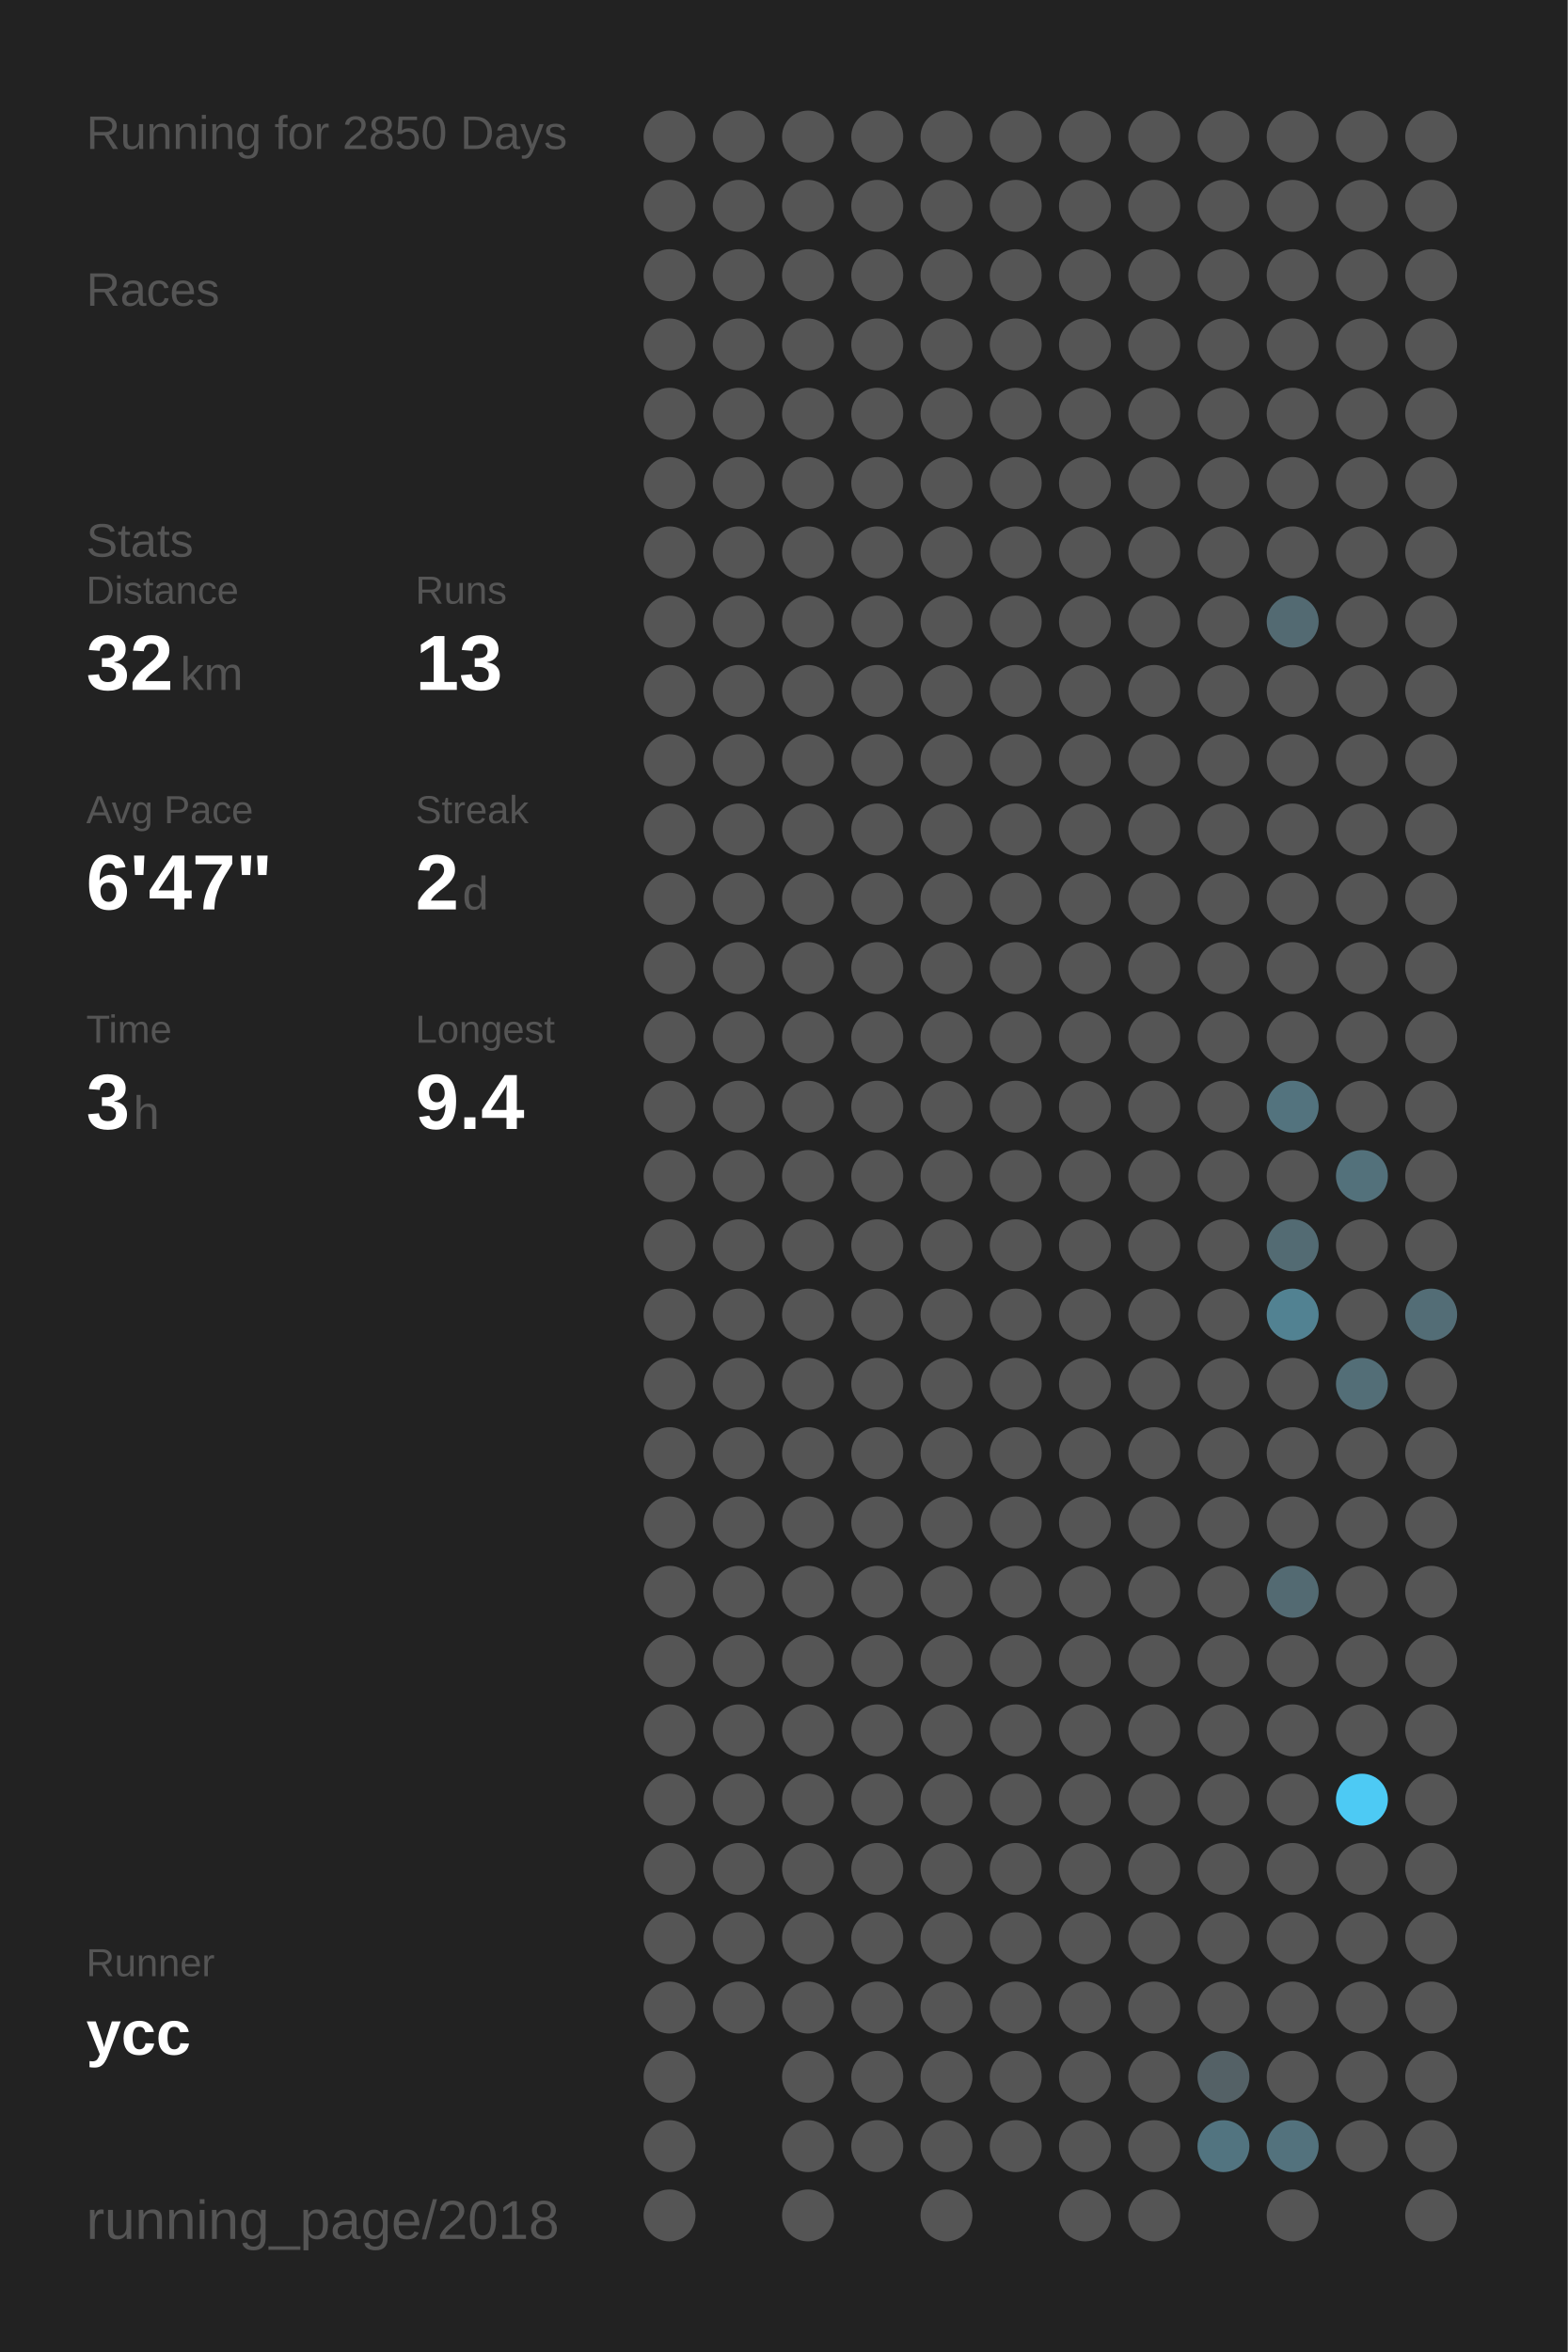
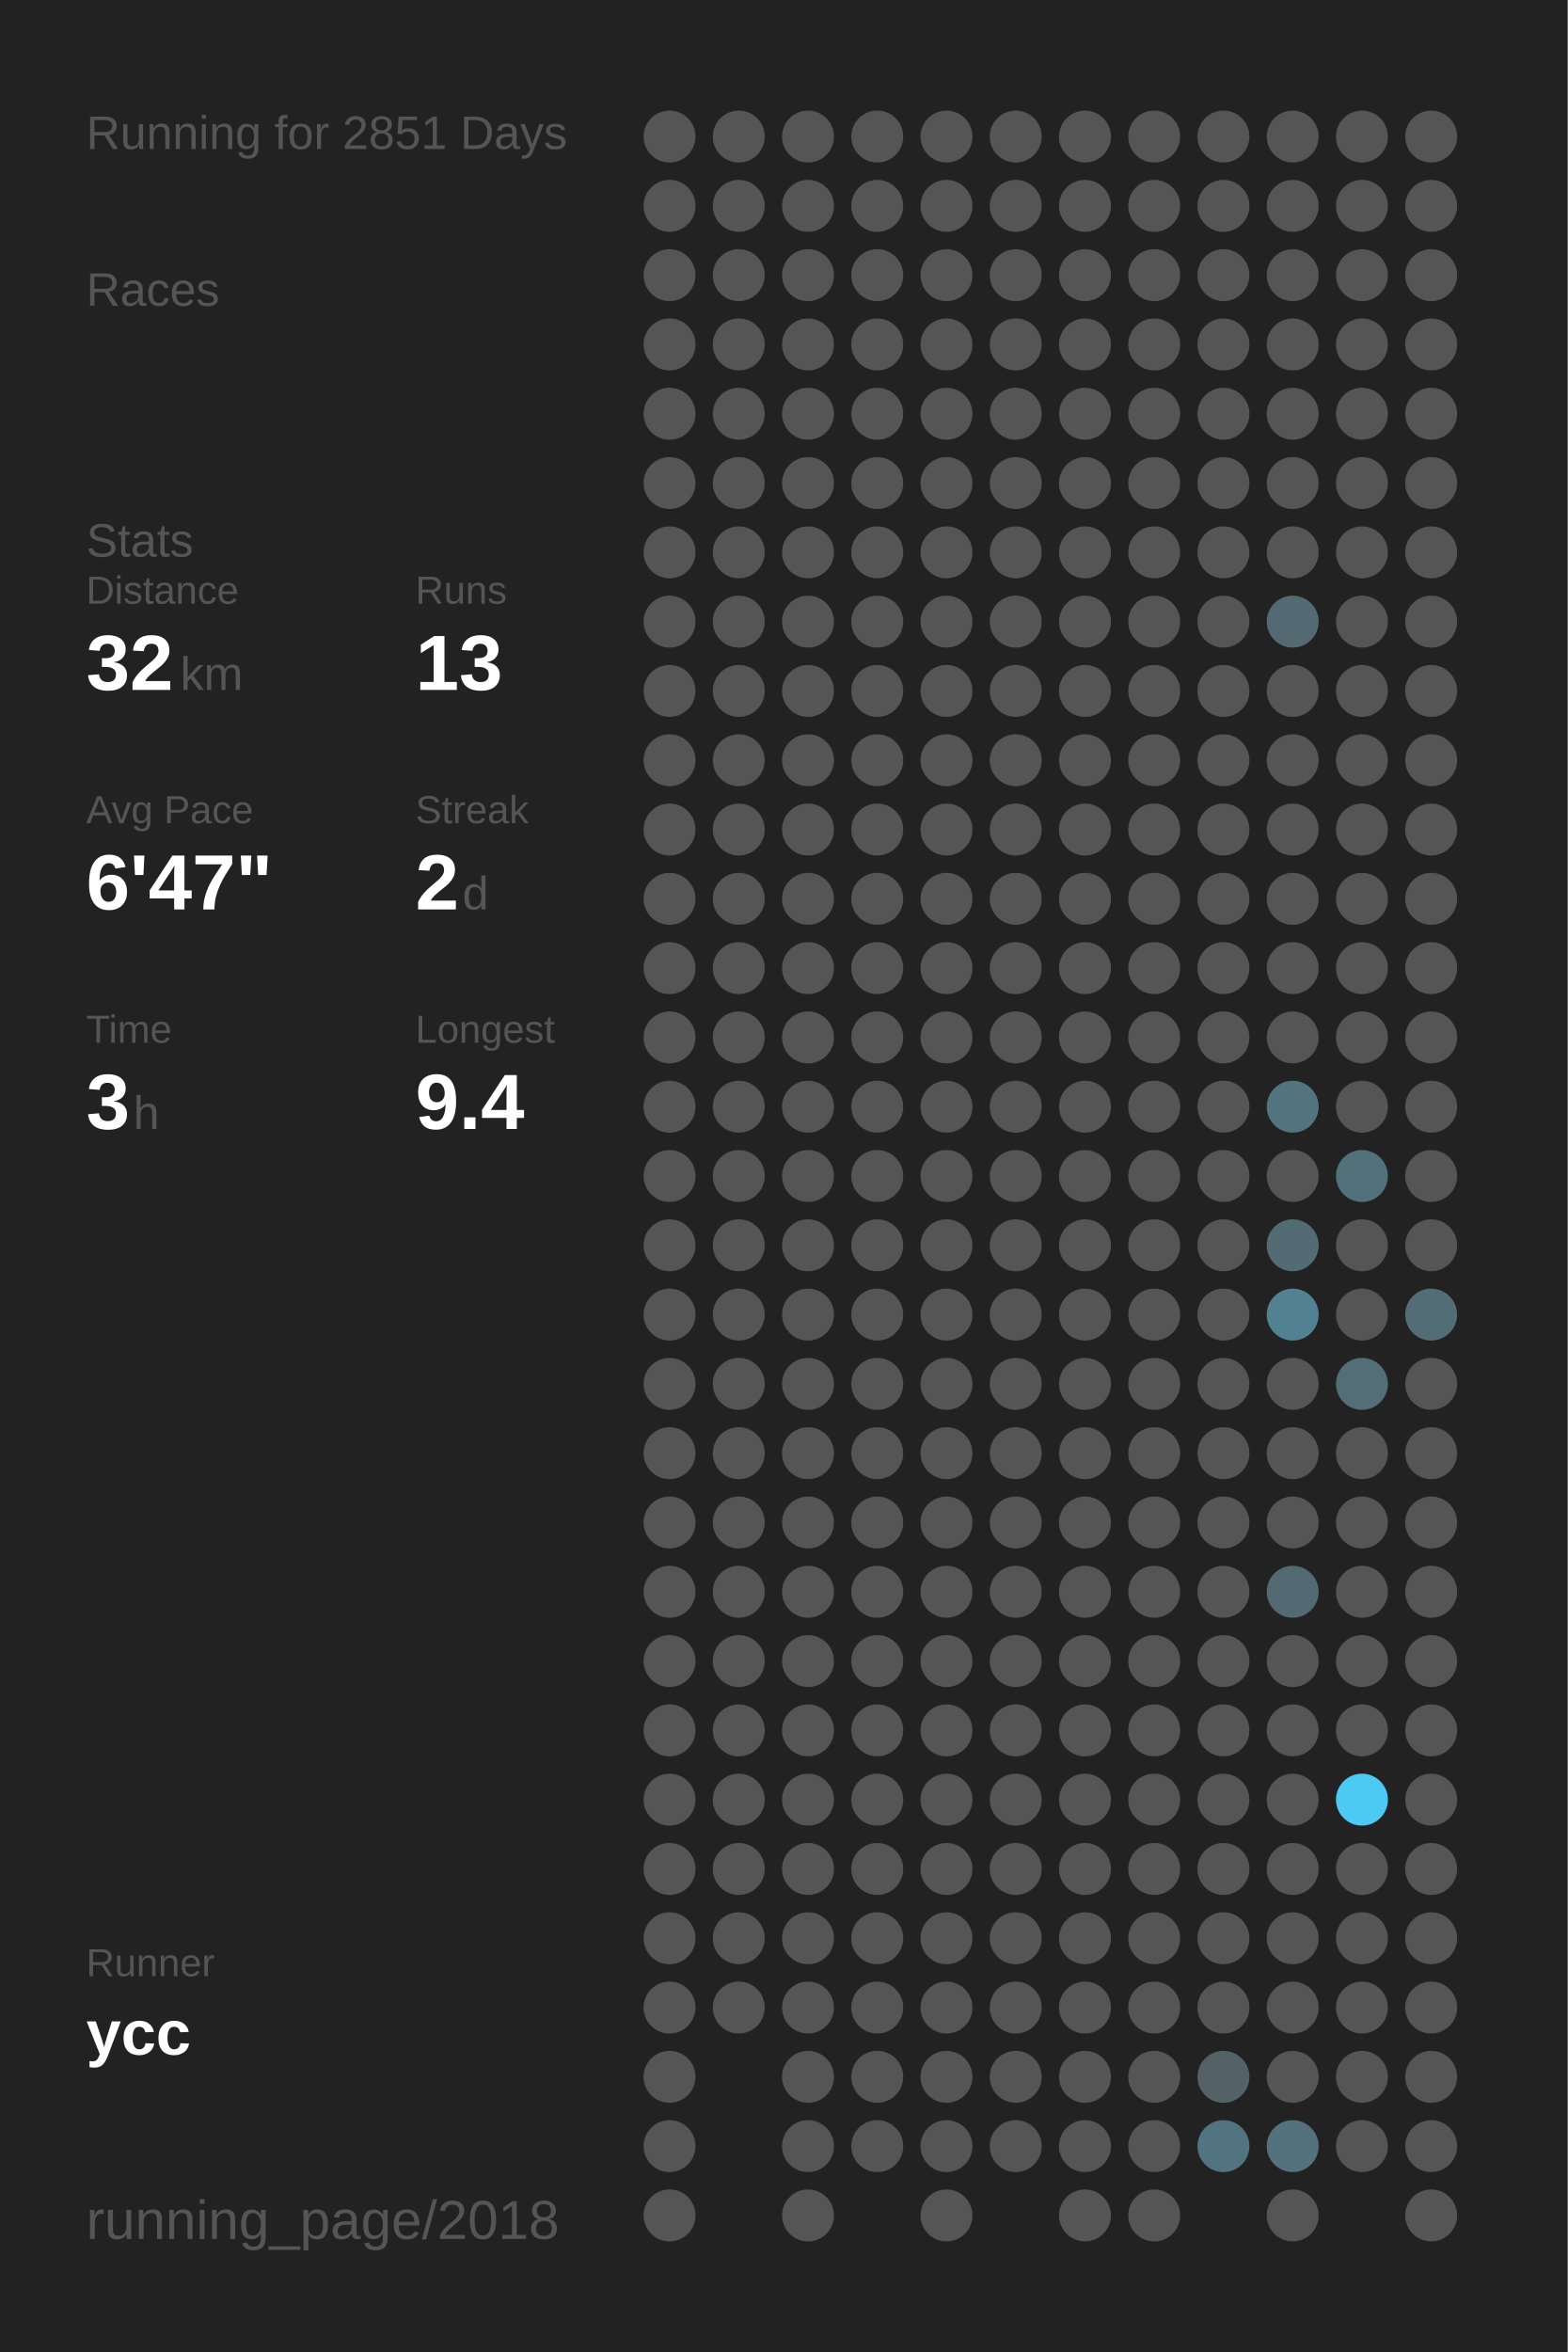
<svg xmlns="http://www.w3.org/2000/svg" baseProfile="full" height="300mm" version="1.1" viewBox="0,0,200,300" width="200mm">
  <defs />
  <rect fill="#222222" height="300" width="200" x="0" y="0" />
-   <text fill="#555555" style="font-size:6px; font-family:Arial;" x="11" y="19">Running for 2850 Days</text>
+   <text fill="#555555" style="font-size:6px; font-family:Arial;" x="11" y="19">Running for 2851 Days</text>
  <text fill="#555555" style="font-size:6px; font-family:Arial;" x="11" y="39">Races</text>
  <text fill="#555555" style="font-size:6px; font-family:Arial;" x="11" y="71">Stats</text>
  <text fill="#555555" style="font-size:5px; font-family:Arial;" x="11" y="77">Distance</text>
  <text fill="#FFFFFF" style="font-size:10px; font-family:Arial; font-weight:bold;" x="11" y="88">32</text>
  <text fill="#555555" style="font-size:6px; font-family:Arial;" x="23" y="88">km</text>
  <text fill="#555555" style="font-size:5px; font-family:Arial;" x="53" y="77">Runs</text>
  <text fill="#FFFFFF" style="font-size:10px; font-family:Arial; font-weight:bold;" x="53" y="88">13</text>
  <text fill="#555555" style="font-size:5px; font-family:Arial;" x="11" y="105">Avg Pace</text>
  <text fill="#FFFFFF" style="font-size:10px; font-family:Arial; font-weight:bold;" x="11" y="116">6'47"</text>
  <text fill="#555555" style="font-size:5px; font-family:Arial;" x="53" y="105">Streak</text>
  <text fill="#FFFFFF" style="font-size:10px; font-family:Arial; font-weight:bold;" x="53" y="116">2</text>
  <text fill="#555555" style="font-size:6px; font-family:Arial;" x="59" y="116">d</text>
  <text fill="#555555" style="font-size:5px; font-family:Arial;" x="11" y="133">Time</text>
  <text fill="#FFFFFF" style="font-size:10px; font-family:Arial; font-weight:bold;" x="11" y="144">3</text>
  <text fill="#555555" style="font-size:6px; font-family:Arial;" x="17" y="144">h</text>
  <text fill="#555555" style="font-size:5px; font-family:Arial;" x="53" y="133">Longest</text>
  <text fill="#FFFFFF" style="font-size:10px; font-family:Arial; font-weight:bold;" x="53" y="144">9.4</text>
  <text fill="#555555" style="font-size:5px; font-family:Arial;" x="11" y="252.065">Runner</text>
  <text fill="#FFFFFF" style="font-size:8px; font-family:Arial; font-weight:bold;" x="11" y="262.065">ycc</text>
  <text fill="#555555" style="font-size:7px; font-family:Arial;" x="11" y="285.581">running_page/2018</text>
  <circle cx="85.417" cy="17.419" fill="#555555" r="3.312" />
  <circle cx="85.417" cy="26.258" fill="#555555" r="3.312" />
  <circle cx="85.417" cy="35.097" fill="#555555" r="3.312" />
  <circle cx="85.417" cy="43.935" fill="#555555" r="3.312" />
  <circle cx="85.417" cy="52.774" fill="#555555" r="3.312" />
  <circle cx="85.417" cy="61.613" fill="#555555" r="3.312" />
  <circle cx="85.417" cy="70.452" fill="#555555" r="3.312" />
  <circle cx="85.417" cy="79.29" fill="#555555" r="3.312" />
  <circle cx="85.417" cy="88.129" fill="#555555" r="3.312" />
  <circle cx="85.417" cy="96.968" fill="#555555" r="3.312" />
  <circle cx="85.417" cy="105.806" fill="#555555" r="3.312" />
  <circle cx="85.417" cy="114.645" fill="#555555" r="3.312" />
  <circle cx="85.417" cy="123.484" fill="#555555" r="3.312" />
  <circle cx="85.417" cy="132.323" fill="#555555" r="3.312" />
  <circle cx="85.417" cy="141.161" fill="#555555" r="3.312" />
  <circle cx="85.417" cy="150" fill="#555555" r="3.312" />
  <circle cx="85.417" cy="158.839" fill="#555555" r="3.312" />
  <circle cx="85.417" cy="167.677" fill="#555555" r="3.312" />
  <circle cx="85.417" cy="176.516" fill="#555555" r="3.312" />
  <circle cx="85.417" cy="185.355" fill="#555555" r="3.312" />
  <circle cx="85.417" cy="194.194" fill="#555555" r="3.312" />
  <circle cx="85.417" cy="203.032" fill="#555555" r="3.312" />
  <circle cx="85.417" cy="211.871" fill="#555555" r="3.312" />
  <circle cx="85.417" cy="220.71" fill="#555555" r="3.312" />
  <circle cx="85.417" cy="229.548" fill="#555555" r="3.312" />
  <circle cx="85.417" cy="238.387" fill="#555555" r="3.312" />
  <circle cx="85.417" cy="247.226" fill="#555555" r="3.312" />
  <circle cx="85.417" cy="256.065" fill="#555555" r="3.312" />
  <circle cx="85.417" cy="264.903" fill="#555555" r="3.312" />
  <circle cx="85.417" cy="273.742" fill="#555555" r="3.312" />
  <circle cx="85.417" cy="282.581" fill="#555555" r="3.312" />
  <circle cx="94.25" cy="17.419" fill="#555555" r="3.312" />
  <circle cx="94.25" cy="26.258" fill="#555555" r="3.312" />
  <circle cx="94.25" cy="35.097" fill="#555555" r="3.312" />
  <circle cx="94.25" cy="43.935" fill="#555555" r="3.312" />
  <circle cx="94.25" cy="52.774" fill="#555555" r="3.312" />
  <circle cx="94.25" cy="61.613" fill="#555555" r="3.312" />
  <circle cx="94.25" cy="70.452" fill="#555555" r="3.312" />
  <circle cx="94.25" cy="79.29" fill="#555555" r="3.312" />
  <circle cx="94.25" cy="88.129" fill="#555555" r="3.312" />
  <circle cx="94.25" cy="96.968" fill="#555555" r="3.312" />
  <circle cx="94.25" cy="105.806" fill="#555555" r="3.312" />
  <circle cx="94.25" cy="114.645" fill="#555555" r="3.312" />
  <circle cx="94.25" cy="123.484" fill="#555555" r="3.312" />
  <circle cx="94.25" cy="132.323" fill="#555555" r="3.312" />
  <circle cx="94.25" cy="141.161" fill="#555555" r="3.312" />
  <circle cx="94.25" cy="150" fill="#555555" r="3.312" />
  <circle cx="94.25" cy="158.839" fill="#555555" r="3.312" />
  <circle cx="94.25" cy="167.677" fill="#555555" r="3.312" />
  <circle cx="94.25" cy="176.516" fill="#555555" r="3.312" />
  <circle cx="94.25" cy="185.355" fill="#555555" r="3.312" />
  <circle cx="94.25" cy="194.194" fill="#555555" r="3.312" />
  <circle cx="94.25" cy="203.032" fill="#555555" r="3.312" />
  <circle cx="94.25" cy="211.871" fill="#555555" r="3.312" />
  <circle cx="94.25" cy="220.71" fill="#555555" r="3.312" />
  <circle cx="94.25" cy="229.548" fill="#555555" r="3.312" />
  <circle cx="94.25" cy="238.387" fill="#555555" r="3.312" />
  <circle cx="94.25" cy="247.226" fill="#555555" r="3.312" />
  <circle cx="94.25" cy="256.065" fill="#555555" r="3.312" />
  <circle cx="103.083" cy="17.419" fill="#555555" r="3.312" />
  <circle cx="103.083" cy="26.258" fill="#555555" r="3.312" />
  <circle cx="103.083" cy="35.097" fill="#555555" r="3.312" />
  <circle cx="103.083" cy="43.935" fill="#555555" r="3.312" />
  <circle cx="103.083" cy="52.774" fill="#555555" r="3.312" />
  <circle cx="103.083" cy="61.613" fill="#555555" r="3.312" />
  <circle cx="103.083" cy="70.452" fill="#555555" r="3.312" />
  <circle cx="103.083" cy="79.29" fill="#555555" r="3.312" />
  <circle cx="103.083" cy="88.129" fill="#555555" r="3.312" />
  <circle cx="103.083" cy="96.968" fill="#555555" r="3.312" />
  <circle cx="103.083" cy="105.806" fill="#555555" r="3.312" />
  <circle cx="103.083" cy="114.645" fill="#555555" r="3.312" />
  <circle cx="103.083" cy="123.484" fill="#555555" r="3.312" />
  <circle cx="103.083" cy="132.323" fill="#555555" r="3.312" />
  <circle cx="103.083" cy="141.161" fill="#555555" r="3.312" />
  <circle cx="103.083" cy="150" fill="#555555" r="3.312" />
  <circle cx="103.083" cy="158.839" fill="#555555" r="3.312" />
  <circle cx="103.083" cy="167.677" fill="#555555" r="3.312" />
  <circle cx="103.083" cy="176.516" fill="#555555" r="3.312" />
  <circle cx="103.083" cy="185.355" fill="#555555" r="3.312" />
  <circle cx="103.083" cy="194.194" fill="#555555" r="3.312" />
  <circle cx="103.083" cy="203.032" fill="#555555" r="3.312" />
  <circle cx="103.083" cy="211.871" fill="#555555" r="3.312" />
  <circle cx="103.083" cy="220.71" fill="#555555" r="3.312" />
  <circle cx="103.083" cy="229.548" fill="#555555" r="3.312" />
  <circle cx="103.083" cy="238.387" fill="#555555" r="3.312" />
  <circle cx="103.083" cy="247.226" fill="#555555" r="3.312" />
  <circle cx="103.083" cy="256.065" fill="#555555" r="3.312" />
  <circle cx="103.083" cy="264.903" fill="#555555" r="3.312" />
  <circle cx="103.083" cy="273.742" fill="#555555" r="3.312" />
  <circle cx="103.083" cy="282.581" fill="#555555" r="3.312" />
  <circle cx="111.917" cy="17.419" fill="#555555" r="3.312" />
  <circle cx="111.917" cy="26.258" fill="#555555" r="3.312" />
  <circle cx="111.917" cy="35.097" fill="#555555" r="3.312" />
  <circle cx="111.917" cy="43.935" fill="#555555" r="3.312" />
  <circle cx="111.917" cy="52.774" fill="#555555" r="3.312" />
  <circle cx="111.917" cy="61.613" fill="#555555" r="3.312" />
  <circle cx="111.917" cy="70.452" fill="#555555" r="3.312" />
  <circle cx="111.917" cy="79.29" fill="#555555" r="3.312" />
  <circle cx="111.917" cy="88.129" fill="#555555" r="3.312" />
  <circle cx="111.917" cy="96.968" fill="#555555" r="3.312" />
  <circle cx="111.917" cy="105.806" fill="#555555" r="3.312" />
  <circle cx="111.917" cy="114.645" fill="#555555" r="3.312" />
  <circle cx="111.917" cy="123.484" fill="#555555" r="3.312" />
  <circle cx="111.917" cy="132.323" fill="#555555" r="3.312" />
  <circle cx="111.917" cy="141.161" fill="#555555" r="3.312" />
  <circle cx="111.917" cy="150" fill="#555555" r="3.312" />
  <circle cx="111.917" cy="158.839" fill="#555555" r="3.312" />
  <circle cx="111.917" cy="167.677" fill="#555555" r="3.312" />
  <circle cx="111.917" cy="176.516" fill="#555555" r="3.312" />
  <circle cx="111.917" cy="185.355" fill="#555555" r="3.312" />
  <circle cx="111.917" cy="194.194" fill="#555555" r="3.312" />
  <circle cx="111.917" cy="203.032" fill="#555555" r="3.312" />
  <circle cx="111.917" cy="211.871" fill="#555555" r="3.312" />
  <circle cx="111.917" cy="220.71" fill="#555555" r="3.312" />
  <circle cx="111.917" cy="229.548" fill="#555555" r="3.312" />
  <circle cx="111.917" cy="238.387" fill="#555555" r="3.312" />
  <circle cx="111.917" cy="247.226" fill="#555555" r="3.312" />
  <circle cx="111.917" cy="256.065" fill="#555555" r="3.312" />
  <circle cx="111.917" cy="264.903" fill="#555555" r="3.312" />
  <circle cx="111.917" cy="273.742" fill="#555555" r="3.312" />
  <circle cx="120.75" cy="17.419" fill="#555555" r="3.312" />
  <circle cx="120.75" cy="26.258" fill="#555555" r="3.312" />
  <circle cx="120.75" cy="35.097" fill="#555555" r="3.312" />
  <circle cx="120.75" cy="43.935" fill="#555555" r="3.312" />
  <circle cx="120.75" cy="52.774" fill="#555555" r="3.312" />
  <circle cx="120.75" cy="61.613" fill="#555555" r="3.312" />
  <circle cx="120.75" cy="70.452" fill="#555555" r="3.312" />
  <circle cx="120.75" cy="79.29" fill="#555555" r="3.312" />
  <circle cx="120.75" cy="88.129" fill="#555555" r="3.312" />
  <circle cx="120.75" cy="96.968" fill="#555555" r="3.312" />
  <circle cx="120.75" cy="105.806" fill="#555555" r="3.312" />
  <circle cx="120.75" cy="114.645" fill="#555555" r="3.312" />
  <circle cx="120.75" cy="123.484" fill="#555555" r="3.312" />
  <circle cx="120.75" cy="132.323" fill="#555555" r="3.312" />
  <circle cx="120.75" cy="141.161" fill="#555555" r="3.312" />
  <circle cx="120.75" cy="150" fill="#555555" r="3.312" />
  <circle cx="120.75" cy="158.839" fill="#555555" r="3.312" />
  <circle cx="120.75" cy="167.677" fill="#555555" r="3.312" />
  <circle cx="120.75" cy="176.516" fill="#555555" r="3.312" />
  <circle cx="120.75" cy="185.355" fill="#555555" r="3.312" />
  <circle cx="120.75" cy="194.194" fill="#555555" r="3.312" />
  <circle cx="120.75" cy="203.032" fill="#555555" r="3.312" />
  <circle cx="120.75" cy="211.871" fill="#555555" r="3.312" />
  <circle cx="120.75" cy="220.71" fill="#555555" r="3.312" />
  <circle cx="120.75" cy="229.548" fill="#555555" r="3.312" />
  <circle cx="120.75" cy="238.387" fill="#555555" r="3.312" />
  <circle cx="120.75" cy="247.226" fill="#555555" r="3.312" />
  <circle cx="120.75" cy="256.065" fill="#555555" r="3.312" />
  <circle cx="120.75" cy="264.903" fill="#555555" r="3.312" />
  <circle cx="120.75" cy="273.742" fill="#555555" r="3.312" />
  <circle cx="120.75" cy="282.581" fill="#555555" r="3.312" />
  <circle cx="129.583" cy="17.419" fill="#555555" r="3.312" />
  <circle cx="129.583" cy="26.258" fill="#555555" r="3.312" />
  <circle cx="129.583" cy="35.097" fill="#555555" r="3.312" />
  <circle cx="129.583" cy="43.935" fill="#555555" r="3.312" />
  <circle cx="129.583" cy="52.774" fill="#555555" r="3.312" />
  <circle cx="129.583" cy="61.613" fill="#555555" r="3.312" />
  <circle cx="129.583" cy="70.452" fill="#555555" r="3.312" />
  <circle cx="129.583" cy="79.29" fill="#555555" r="3.312" />
  <circle cx="129.583" cy="88.129" fill="#555555" r="3.312" />
  <circle cx="129.583" cy="96.968" fill="#555555" r="3.312" />
  <circle cx="129.583" cy="105.806" fill="#555555" r="3.312" />
  <circle cx="129.583" cy="114.645" fill="#555555" r="3.312" />
  <circle cx="129.583" cy="123.484" fill="#555555" r="3.312" />
  <circle cx="129.583" cy="132.323" fill="#555555" r="3.312" />
  <circle cx="129.583" cy="141.161" fill="#555555" r="3.312" />
  <circle cx="129.583" cy="150" fill="#555555" r="3.312" />
  <circle cx="129.583" cy="158.839" fill="#555555" r="3.312" />
  <circle cx="129.583" cy="167.677" fill="#555555" r="3.312" />
  <circle cx="129.583" cy="176.516" fill="#555555" r="3.312" />
  <circle cx="129.583" cy="185.355" fill="#555555" r="3.312" />
  <circle cx="129.583" cy="194.194" fill="#555555" r="3.312" />
  <circle cx="129.583" cy="203.032" fill="#555555" r="3.312" />
  <circle cx="129.583" cy="211.871" fill="#555555" r="3.312" />
  <circle cx="129.583" cy="220.71" fill="#555555" r="3.312" />
  <circle cx="129.583" cy="229.548" fill="#555555" r="3.312" />
  <circle cx="129.583" cy="238.387" fill="#555555" r="3.312" />
  <circle cx="129.583" cy="247.226" fill="#555555" r="3.312" />
  <circle cx="129.583" cy="256.065" fill="#555555" r="3.312" />
  <circle cx="129.583" cy="264.903" fill="#555555" r="3.312" />
  <circle cx="129.583" cy="273.742" fill="#555555" r="3.312" />
  <circle cx="138.417" cy="17.419" fill="#555555" r="3.312" />
  <circle cx="138.417" cy="26.258" fill="#555555" r="3.312" />
  <circle cx="138.417" cy="35.097" fill="#555555" r="3.312" />
  <circle cx="138.417" cy="43.935" fill="#555555" r="3.312" />
  <circle cx="138.417" cy="52.774" fill="#555555" r="3.312" />
  <circle cx="138.417" cy="61.613" fill="#555555" r="3.312" />
  <circle cx="138.417" cy="70.452" fill="#555555" r="3.312" />
  <circle cx="138.417" cy="79.29" fill="#555555" r="3.312" />
  <circle cx="138.417" cy="88.129" fill="#555555" r="3.312" />
  <circle cx="138.417" cy="96.968" fill="#555555" r="3.312" />
  <circle cx="138.417" cy="105.806" fill="#555555" r="3.312" />
  <circle cx="138.417" cy="114.645" fill="#555555" r="3.312" />
  <circle cx="138.417" cy="123.484" fill="#555555" r="3.312" />
  <circle cx="138.417" cy="132.323" fill="#555555" r="3.312" />
  <circle cx="138.417" cy="141.161" fill="#555555" r="3.312" />
  <circle cx="138.417" cy="150" fill="#555555" r="3.312" />
  <circle cx="138.417" cy="158.839" fill="#555555" r="3.312" />
  <circle cx="138.417" cy="167.677" fill="#555555" r="3.312" />
  <circle cx="138.417" cy="176.516" fill="#555555" r="3.312" />
  <circle cx="138.417" cy="185.355" fill="#555555" r="3.312" />
  <circle cx="138.417" cy="194.194" fill="#555555" r="3.312" />
  <circle cx="138.417" cy="203.032" fill="#555555" r="3.312" />
  <circle cx="138.417" cy="211.871" fill="#555555" r="3.312" />
  <circle cx="138.417" cy="220.71" fill="#555555" r="3.312" />
  <circle cx="138.417" cy="229.548" fill="#555555" r="3.312" />
  <circle cx="138.417" cy="238.387" fill="#555555" r="3.312" />
  <circle cx="138.417" cy="247.226" fill="#555555" r="3.312" />
  <circle cx="138.417" cy="256.065" fill="#555555" r="3.312" />
  <circle cx="138.417" cy="264.903" fill="#555555" r="3.312" />
  <circle cx="138.417" cy="273.742" fill="#555555" r="3.312" />
  <circle cx="138.417" cy="282.581" fill="#555555" r="3.312" />
  <circle cx="147.25" cy="17.419" fill="#555555" r="3.312" />
  <circle cx="147.25" cy="26.258" fill="#555555" r="3.312" />
  <circle cx="147.25" cy="35.097" fill="#555555" r="3.312" />
  <circle cx="147.25" cy="43.935" fill="#555555" r="3.312" />
  <circle cx="147.25" cy="52.774" fill="#555555" r="3.312" />
  <circle cx="147.25" cy="61.613" fill="#555555" r="3.312" />
  <circle cx="147.25" cy="70.452" fill="#555555" r="3.312" />
  <circle cx="147.25" cy="79.29" fill="#555555" r="3.312" />
  <circle cx="147.25" cy="88.129" fill="#555555" r="3.312" />
  <circle cx="147.25" cy="96.968" fill="#555555" r="3.312" />
  <circle cx="147.25" cy="105.806" fill="#555555" r="3.312" />
  <circle cx="147.25" cy="114.645" fill="#555555" r="3.312" />
  <circle cx="147.25" cy="123.484" fill="#555555" r="3.312" />
  <circle cx="147.25" cy="132.323" fill="#555555" r="3.312" />
  <circle cx="147.25" cy="141.161" fill="#555555" r="3.312" />
  <circle cx="147.25" cy="150" fill="#555555" r="3.312" />
  <circle cx="147.25" cy="158.839" fill="#555555" r="3.312" />
  <circle cx="147.25" cy="167.677" fill="#555555" r="3.312" />
  <circle cx="147.25" cy="176.516" fill="#555555" r="3.312" />
  <circle cx="147.25" cy="185.355" fill="#555555" r="3.312" />
  <circle cx="147.25" cy="194.194" fill="#555555" r="3.312" />
  <circle cx="147.25" cy="203.032" fill="#555555" r="3.312" />
  <circle cx="147.25" cy="211.871" fill="#555555" r="3.312" />
  <circle cx="147.25" cy="220.71" fill="#555555" r="3.312" />
  <circle cx="147.25" cy="229.548" fill="#555555" r="3.312" />
  <circle cx="147.25" cy="238.387" fill="#555555" r="3.312" />
  <circle cx="147.25" cy="247.226" fill="#555555" r="3.312" />
  <circle cx="147.25" cy="256.065" fill="#555555" r="3.312" />
  <circle cx="147.25" cy="264.903" fill="#555555" r="3.312" />
  <circle cx="147.25" cy="273.742" fill="#555555" r="3.312" />
  <circle cx="147.25" cy="282.581" fill="#555555" r="3.312" />
  <circle cx="156.083" cy="17.419" fill="#555555" r="3.312" />
  <circle cx="156.083" cy="26.258" fill="#555555" r="3.312" />
  <circle cx="156.083" cy="35.097" fill="#555555" r="3.312" />
  <circle cx="156.083" cy="43.935" fill="#555555" r="3.312" />
  <circle cx="156.083" cy="52.774" fill="#555555" r="3.312" />
  <circle cx="156.083" cy="61.613" fill="#555555" r="3.312" />
  <circle cx="156.083" cy="70.452" fill="#555555" r="3.312" />
  <circle cx="156.083" cy="79.29" fill="#555555" r="3.312" />
  <circle cx="156.083" cy="88.129" fill="#555555" r="3.312" />
  <circle cx="156.083" cy="96.968" fill="#555555" r="3.312" />
  <circle cx="156.083" cy="105.806" fill="#555555" r="3.312" />
  <circle cx="156.083" cy="114.645" fill="#555555" r="3.312" />
  <circle cx="156.083" cy="123.484" fill="#555555" r="3.312" />
  <circle cx="156.083" cy="132.323" fill="#555555" r="3.312" />
  <circle cx="156.083" cy="141.161" fill="#555555" r="3.312" />
  <circle cx="156.083" cy="150" fill="#555555" r="3.312" />
  <circle cx="156.083" cy="158.839" fill="#555555" r="3.312" />
  <circle cx="156.083" cy="167.677" fill="#555555" r="3.312" />
  <circle cx="156.083" cy="176.516" fill="#555555" r="3.312" />
  <circle cx="156.083" cy="185.355" fill="#555555" r="3.312" />
  <circle cx="156.083" cy="194.194" fill="#555555" r="3.312" />
  <circle cx="156.083" cy="203.032" fill="#555555" r="3.312" />
  <circle cx="156.083" cy="211.871" fill="#555555" r="3.312" />
  <circle cx="156.083" cy="220.71" fill="#555555" r="3.312" />
  <circle cx="156.083" cy="229.548" fill="#555555" r="3.312" />
  <circle cx="156.083" cy="238.387" fill="#555555" r="3.312" />
  <circle cx="156.083" cy="247.226" fill="#555555" r="3.312" />
  <circle cx="156.083" cy="256.065" fill="#555555" r="3.312" />
  <circle cx="156.083" cy="264.903" fill="#546166" r="3.312" />
  <circle cx="156.083" cy="273.742" fill="#527480" r="3.312" />
  <circle cx="164.917" cy="17.419" fill="#555555" r="3.312" />
  <circle cx="164.917" cy="26.258" fill="#555555" r="3.312" />
  <circle cx="164.917" cy="35.097" fill="#555555" r="3.312" />
  <circle cx="164.917" cy="43.935" fill="#555555" r="3.312" />
  <circle cx="164.917" cy="52.774" fill="#555555" r="3.312" />
  <circle cx="164.917" cy="61.613" fill="#555555" r="3.312" />
  <circle cx="164.917" cy="70.452" fill="#555555" r="3.312" />
  <circle cx="164.917" cy="79.29" fill="#536a72" r="3.312" />
  <circle cx="164.917" cy="88.129" fill="#555555" r="3.312" />
  <circle cx="164.917" cy="96.968" fill="#555555" r="3.312" />
  <circle cx="164.917" cy="105.806" fill="#555555" r="3.312" />
  <circle cx="164.917" cy="114.645" fill="#555555" r="3.312" />
  <circle cx="164.917" cy="123.484" fill="#555555" r="3.312" />
  <circle cx="164.917" cy="132.323" fill="#555555" r="3.312" />
  <circle cx="164.917" cy="141.161" fill="#53737e" r="3.312" />
  <circle cx="164.917" cy="150" fill="#555555" r="3.312" />
  <circle cx="164.917" cy="158.839" fill="#536b73" r="3.312" />
  <circle cx="164.917" cy="167.677" fill="#528292" r="3.312" />
  <circle cx="164.917" cy="176.516" fill="#555555" r="3.312" />
  <circle cx="164.917" cy="185.355" fill="#555555" r="3.312" />
  <circle cx="164.917" cy="194.194" fill="#555555" r="3.312" />
  <circle cx="164.917" cy="203.032" fill="#536a72" r="3.312" />
  <circle cx="164.917" cy="211.871" fill="#555555" r="3.312" />
  <circle cx="164.917" cy="220.71" fill="#555555" r="3.312" />
  <circle cx="164.917" cy="229.548" fill="#555555" r="3.312" />
  <circle cx="164.917" cy="238.387" fill="#555555" r="3.312" />
  <circle cx="164.917" cy="247.226" fill="#555555" r="3.312" />
  <circle cx="164.917" cy="256.065" fill="#555555" r="3.312" />
  <circle cx="164.917" cy="264.903" fill="#555555" r="3.312" />
  <circle cx="164.917" cy="273.742" fill="#53727d" r="3.312" />
  <circle cx="164.917" cy="282.581" fill="#555555" r="3.312" />
  <circle cx="173.75" cy="17.419" fill="#555555" r="3.312" />
  <circle cx="173.75" cy="26.258" fill="#555555" r="3.312" />
  <circle cx="173.75" cy="35.097" fill="#555555" r="3.312" />
  <circle cx="173.75" cy="43.935" fill="#555555" r="3.312" />
  <circle cx="173.75" cy="52.774" fill="#555555" r="3.312" />
  <circle cx="173.75" cy="61.613" fill="#555555" r="3.312" />
  <circle cx="173.75" cy="70.452" fill="#555555" r="3.312" />
  <circle cx="173.75" cy="79.29" fill="#555555" r="3.312" />
  <circle cx="173.75" cy="88.129" fill="#555555" r="3.312" />
  <circle cx="173.75" cy="96.968" fill="#555555" r="3.312" />
  <circle cx="173.75" cy="105.806" fill="#555555" r="3.312" />
  <circle cx="173.75" cy="114.645" fill="#555555" r="3.312" />
  <circle cx="173.75" cy="123.484" fill="#555555" r="3.312" />
  <circle cx="173.75" cy="132.323" fill="#555555" r="3.312" />
  <circle cx="173.75" cy="141.161" fill="#555555" r="3.312" />
  <circle cx="173.75" cy="150" fill="#53717b" r="3.312" />
  <circle cx="173.75" cy="158.839" fill="#555555" r="3.312" />
  <circle cx="173.75" cy="167.677" fill="#555555" r="3.312" />
  <circle cx="173.75" cy="176.516" fill="#536e77" r="3.312" />
  <circle cx="173.75" cy="185.355" fill="#555555" r="3.312" />
  <circle cx="173.75" cy="194.194" fill="#555555" r="3.312" />
  <circle cx="173.75" cy="203.032" fill="#555555" r="3.312" />
  <circle cx="173.75" cy="211.871" fill="#555555" r="3.312" />
  <circle cx="173.75" cy="220.71" fill="#555555" r="3.312" />
  <circle cx="173.75" cy="229.548" fill="#4dcaf4" r="3.312" />
  <circle cx="173.75" cy="238.387" fill="#555555" r="3.312" />
  <circle cx="173.75" cy="247.226" fill="#555555" r="3.312" />
  <circle cx="173.75" cy="256.065" fill="#555555" r="3.312" />
  <circle cx="173.75" cy="264.903" fill="#555555" r="3.312" />
  <circle cx="173.75" cy="273.742" fill="#555555" r="3.312" />
  <circle cx="182.583" cy="17.419" fill="#555555" r="3.312" />
  <circle cx="182.583" cy="26.258" fill="#555555" r="3.312" />
  <circle cx="182.583" cy="35.097" fill="#555555" r="3.312" />
  <circle cx="182.583" cy="43.935" fill="#555555" r="3.312" />
  <circle cx="182.583" cy="52.774" fill="#555555" r="3.312" />
  <circle cx="182.583" cy="61.613" fill="#555555" r="3.312" />
  <circle cx="182.583" cy="70.452" fill="#555555" r="3.312" />
  <circle cx="182.583" cy="79.29" fill="#555555" r="3.312" />
  <circle cx="182.583" cy="88.129" fill="#555555" r="3.312" />
  <circle cx="182.583" cy="96.968" fill="#555555" r="3.312" />
  <circle cx="182.583" cy="105.806" fill="#555555" r="3.312" />
  <circle cx="182.583" cy="114.645" fill="#555555" r="3.312" />
  <circle cx="182.583" cy="123.484" fill="#555555" r="3.312" />
  <circle cx="182.583" cy="132.323" fill="#555555" r="3.312" />
  <circle cx="182.583" cy="141.161" fill="#555555" r="3.312" />
  <circle cx="182.583" cy="150" fill="#555555" r="3.312" />
  <circle cx="182.583" cy="158.839" fill="#555555" r="3.312" />
  <circle cx="182.583" cy="167.677" fill="#536d76" r="3.312" />
  <circle cx="182.583" cy="176.516" fill="#555555" r="3.312" />
  <circle cx="182.583" cy="185.355" fill="#555555" r="3.312" />
  <circle cx="182.583" cy="194.194" fill="#555555" r="3.312" />
  <circle cx="182.583" cy="203.032" fill="#555555" r="3.312" />
  <circle cx="182.583" cy="211.871" fill="#555555" r="3.312" />
  <circle cx="182.583" cy="220.71" fill="#555555" r="3.312" />
  <circle cx="182.583" cy="229.548" fill="#555555" r="3.312" />
  <circle cx="182.583" cy="238.387" fill="#555555" r="3.312" />
  <circle cx="182.583" cy="247.226" fill="#555555" r="3.312" />
  <circle cx="182.583" cy="256.065" fill="#555555" r="3.312" />
  <circle cx="182.583" cy="264.903" fill="#555555" r="3.312" />
  <circle cx="182.583" cy="273.742" fill="#555555" r="3.312" />
  <circle cx="182.583" cy="282.581" fill="#555555" r="3.312" />
</svg>
